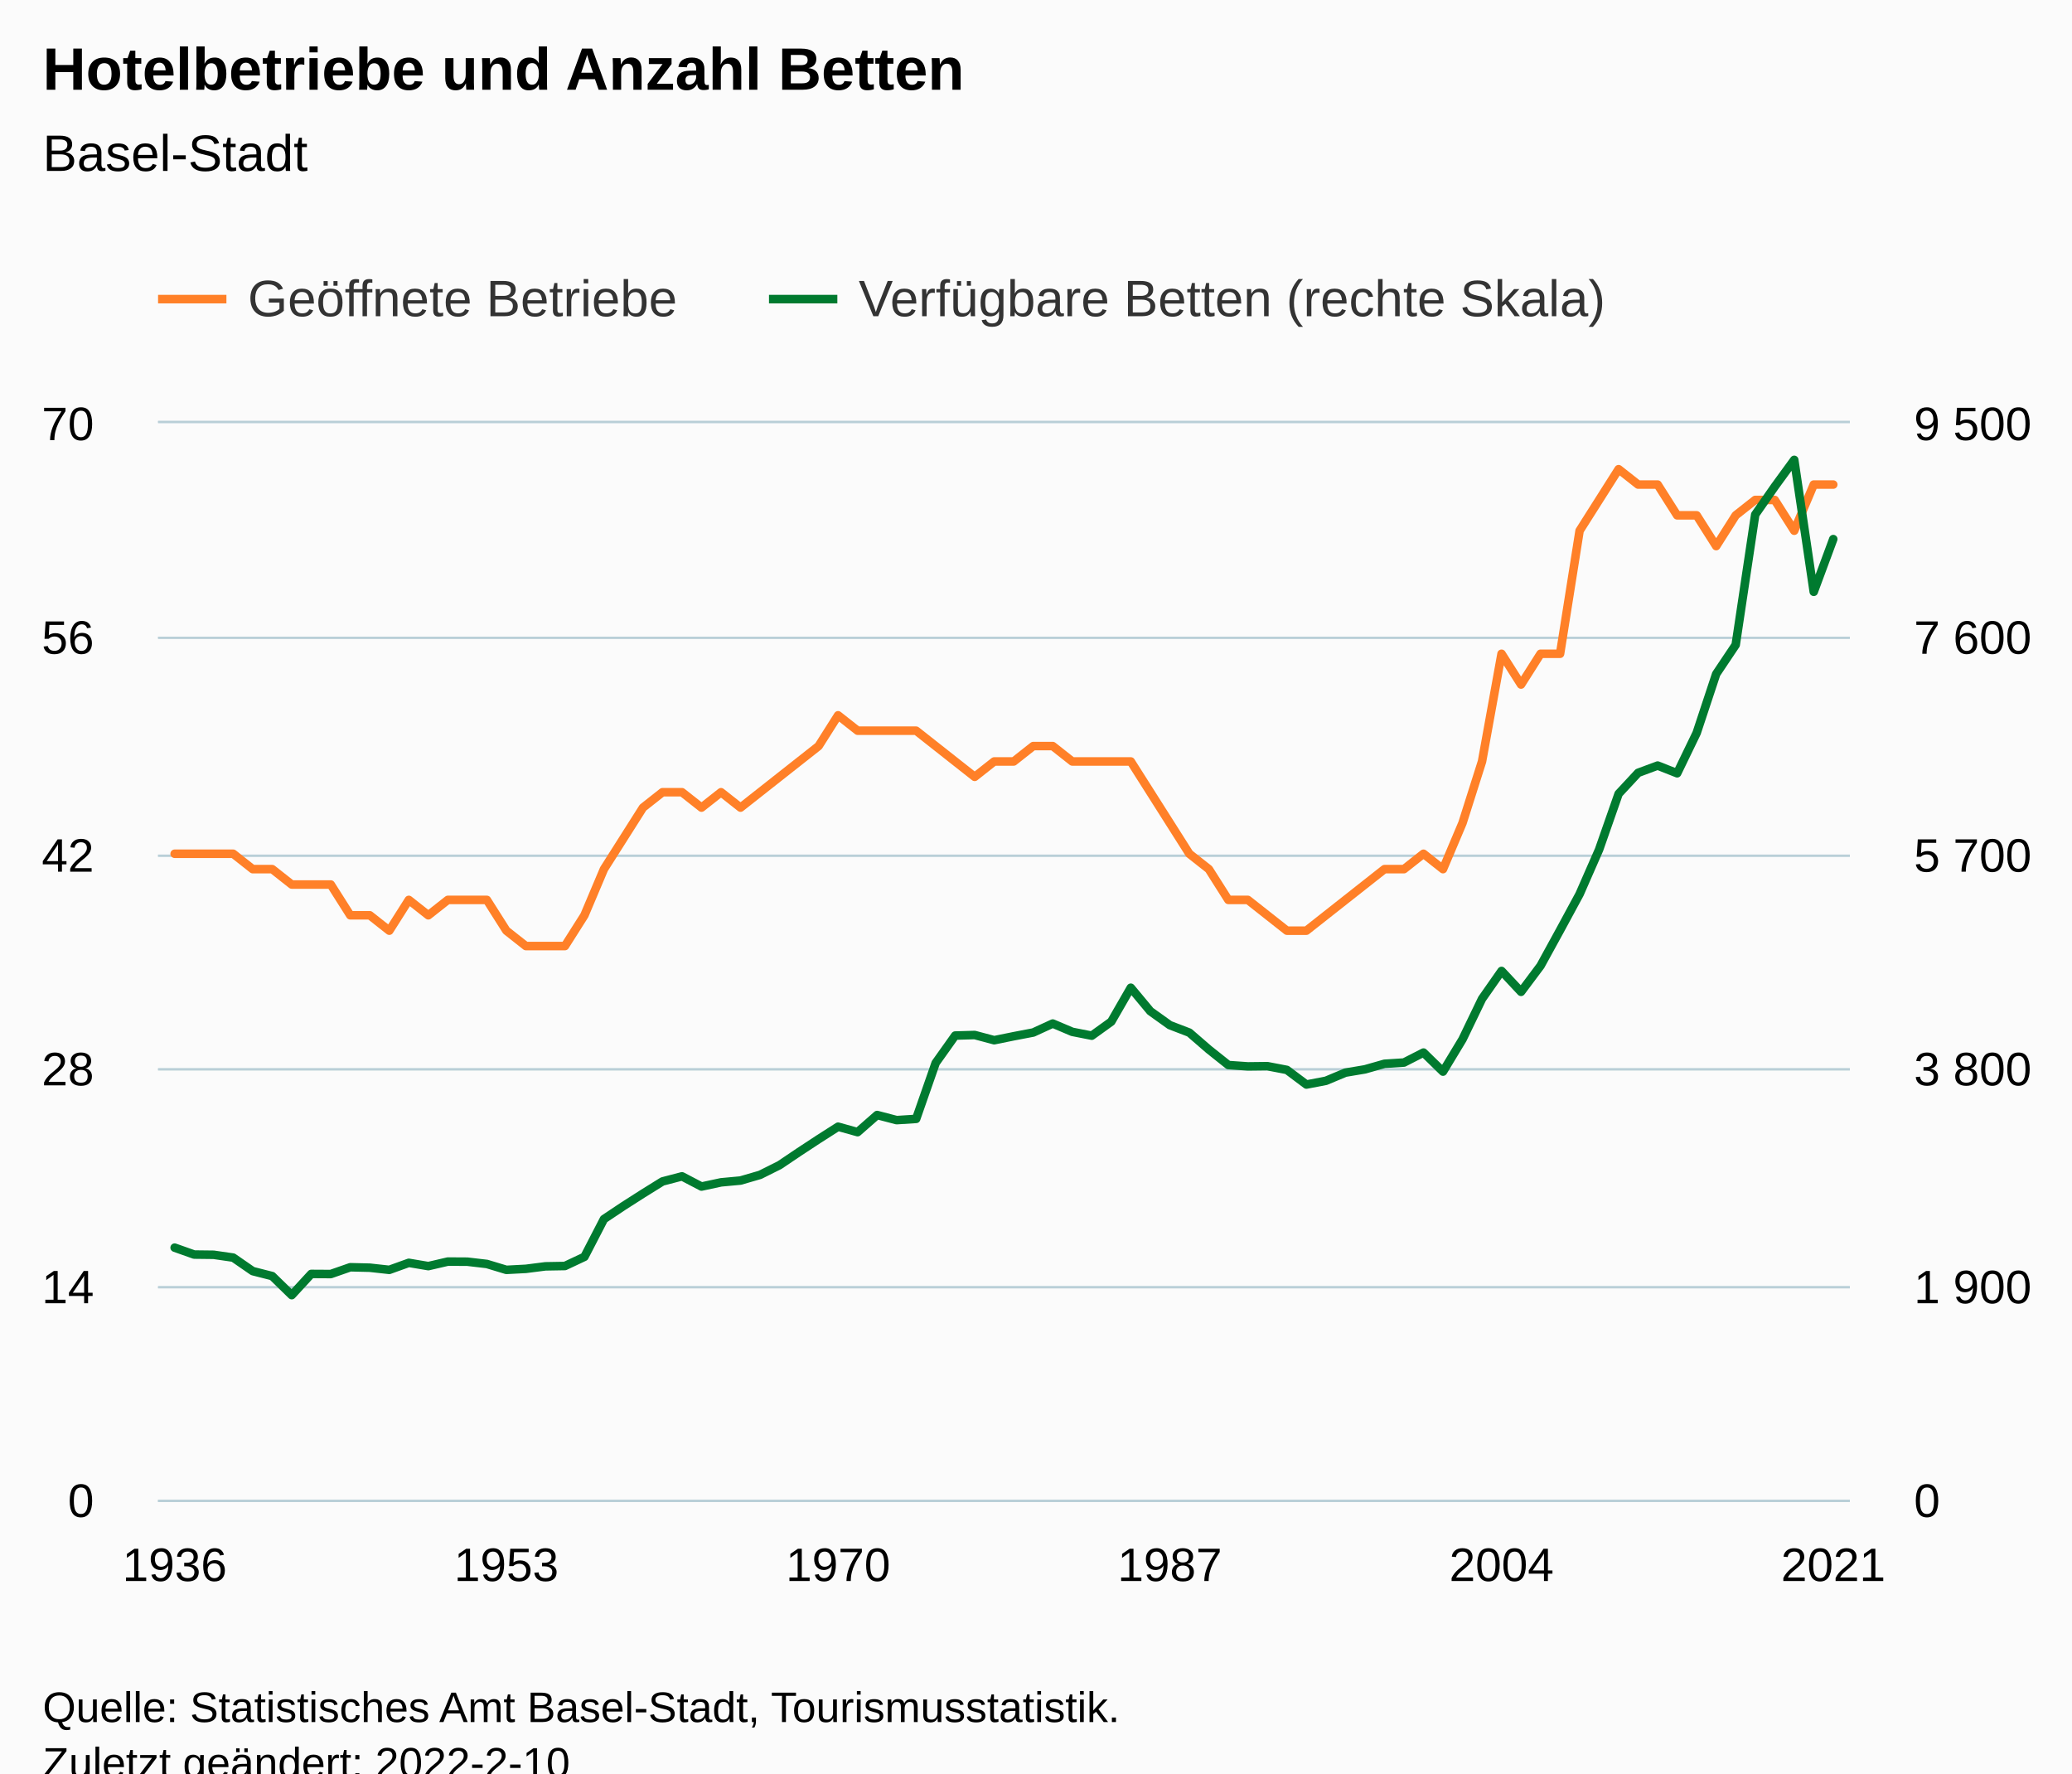
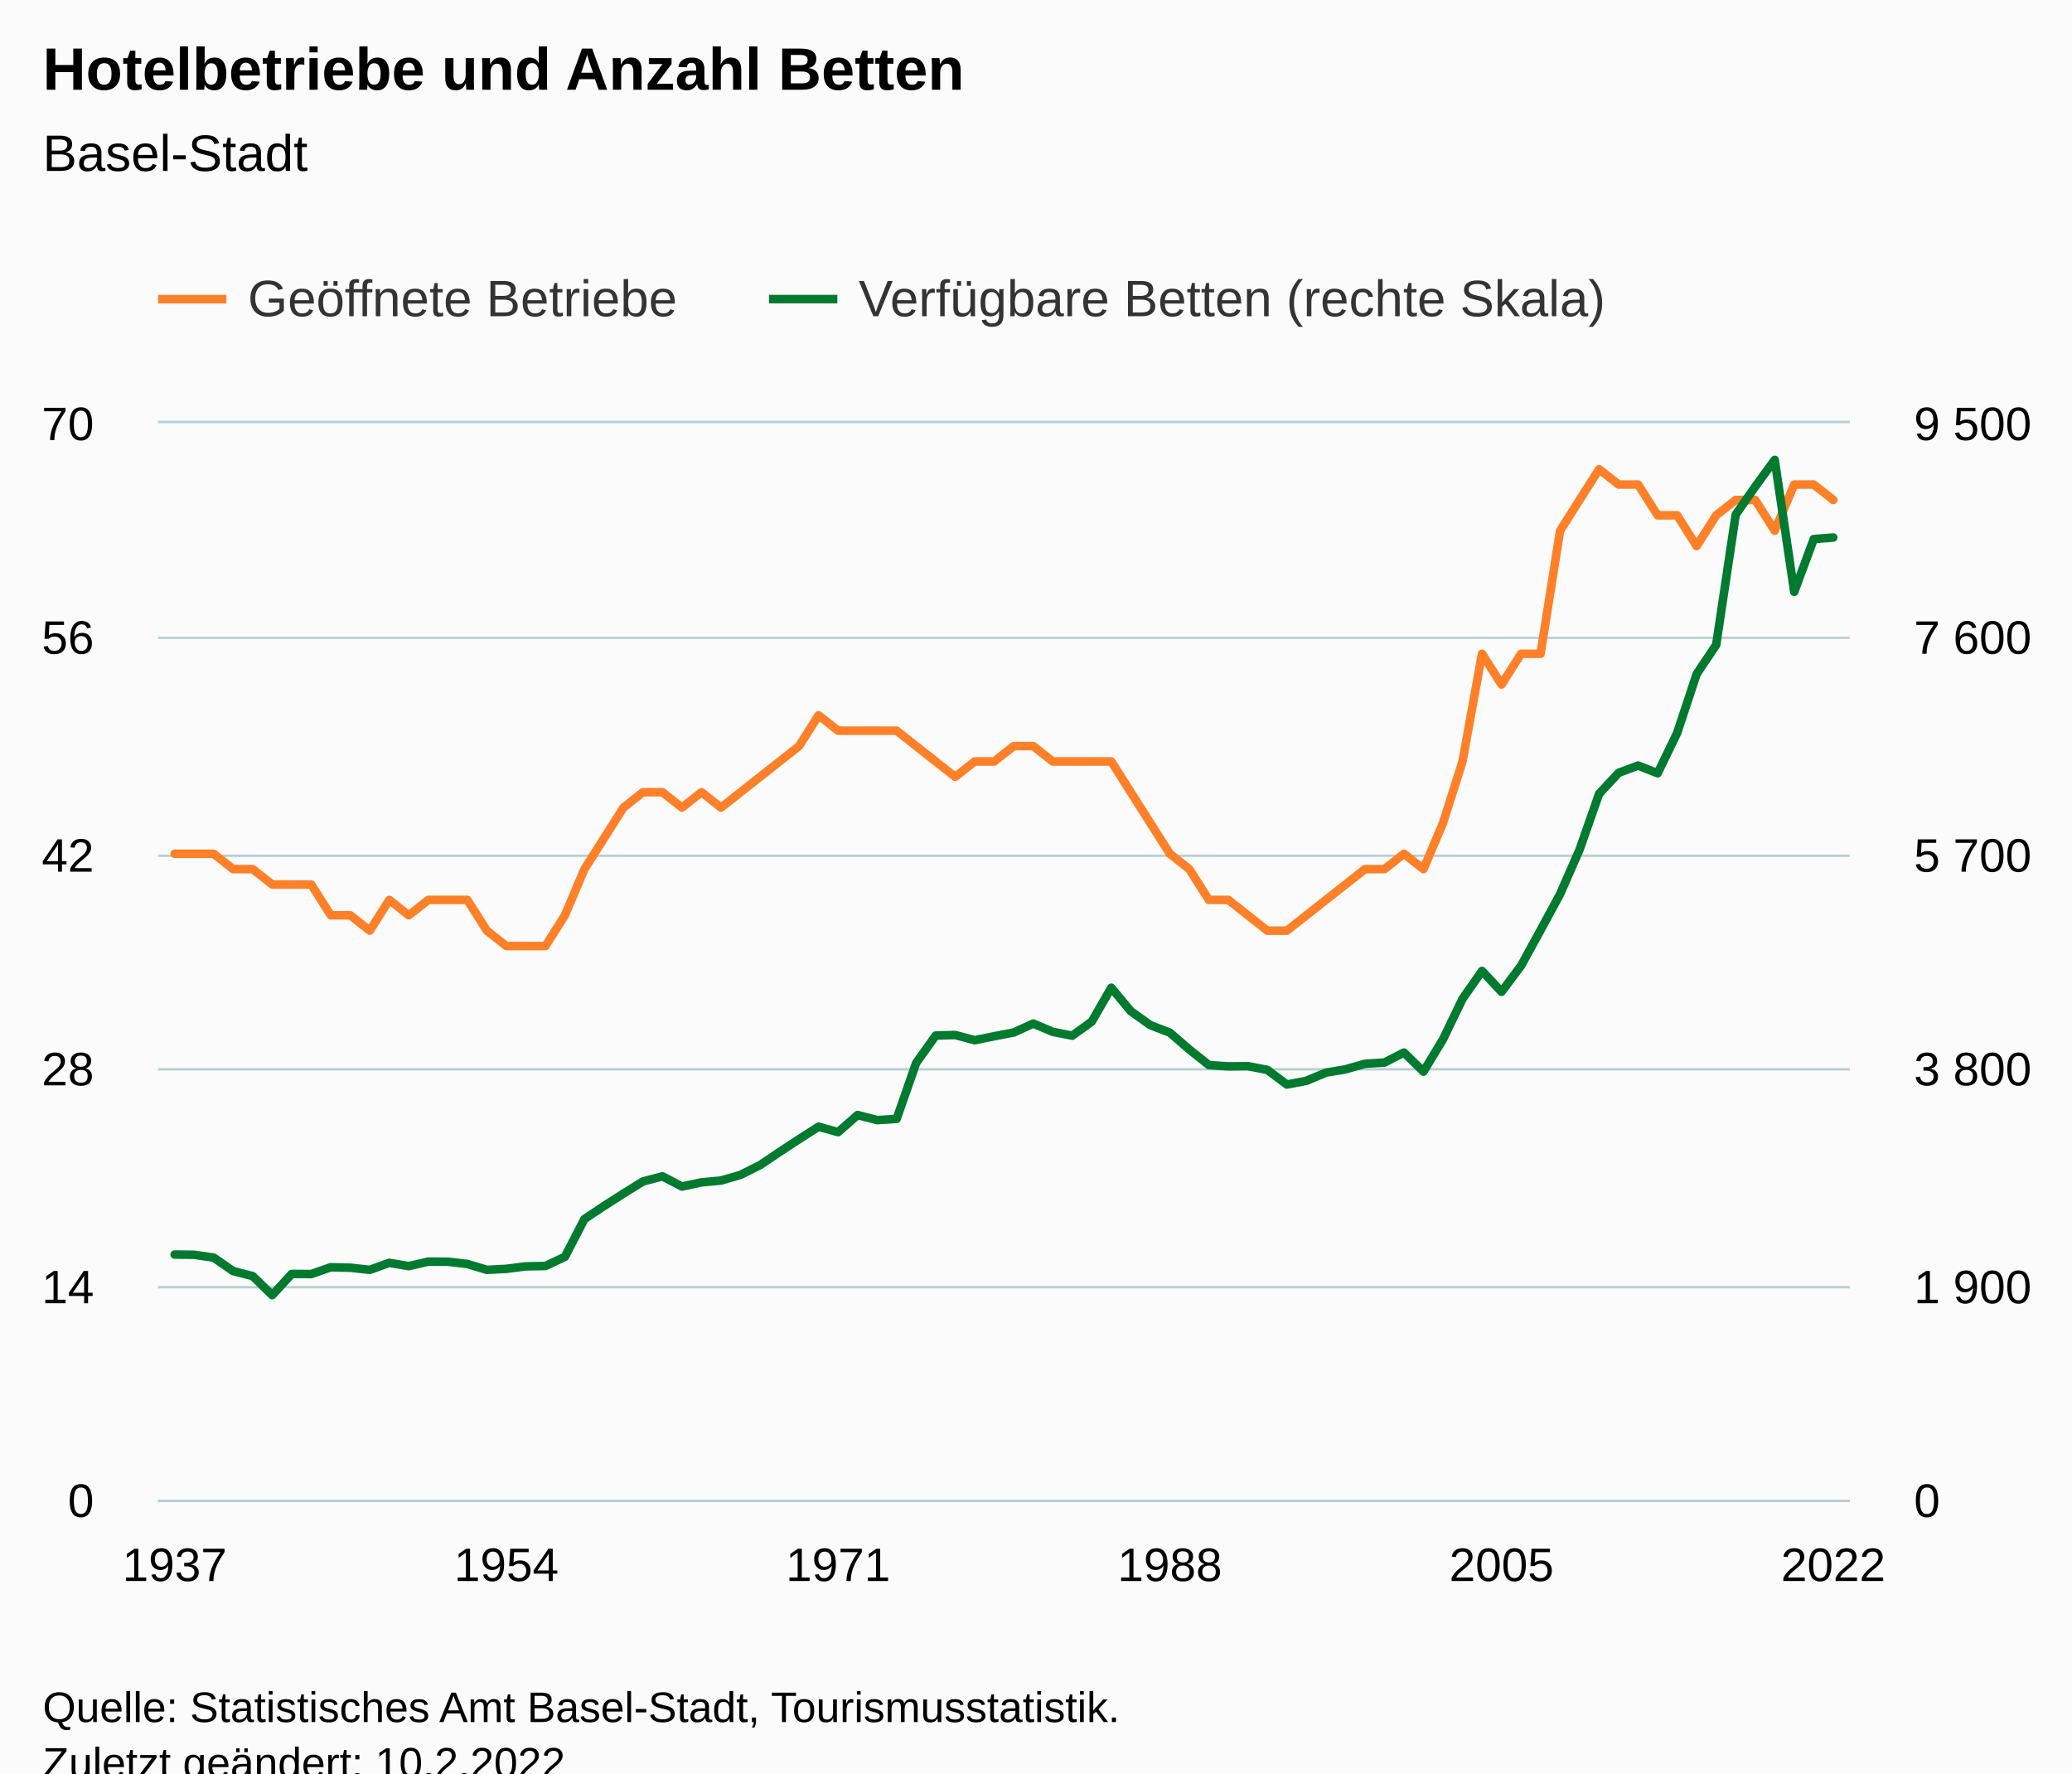
<svg xmlns="http://www.w3.org/2000/svg" version="1.1" class="highcharts-root" style="font-family:Arial;font-size:12px;" viewBox="0 0 485 415">
  <defs>
-     <clipPath id="highcharts-4hi7kv7-181-">
+     <clipPath id="highcharts-a8eqj2x-181-">
      <rect x="0" y="0" width="396" height="252" fill="none" />
    </clipPath>
-     <clipPath id="highcharts-4hi7kv7-268-">
+     <clipPath id="highcharts-a8eqj2x-268-">
      <rect x="0" y="0" width="396" height="252" fill="none" />
    </clipPath>
-     <clipPath id="highcharts-4hi7kv7-355-">
+     <clipPath id="highcharts-a8eqj2x-355-">
      <rect x="0" y="0" width="396" height="252" fill="none" />
    </clipPath>
-     <clipPath id="highcharts-4hi7kv7-356-">
+     <clipPath id="highcharts-a8eqj2x-356-">
      <rect x="37" y="99" width="396" height="252" fill="none" />
    </clipPath>
  </defs>
  <rect fill="#fbfbfb" class="highcharts-background" x="0" y="0" width="485" height="428" rx="0" ry="0" />
  <rect fill="none" class="highcharts-plot-background" x="37" y="99" width="396" height="252" />
  <g class="highcharts-pane-group" data-z-index="0" />
  <g class="highcharts-grid highcharts-xaxis-grid" data-z-index="1">
    <path fill="none" data-z-index="1" class="highcharts-grid-line" d="M 40.5 99 L 40.5 351" opacity="1" />
    <path fill="none" data-z-index="1" class="highcharts-grid-line" d="M 44.5 99 L 44.5 351" opacity="1" />
    <path fill="none" data-z-index="1" class="highcharts-grid-line" d="M 49.5 99 L 49.5 351" opacity="1" />
    <path fill="none" data-z-index="1" class="highcharts-grid-line" d="M 54.5 99 L 54.5 351" opacity="1" />
    <path fill="none" data-z-index="1" class="highcharts-grid-line" d="M 58.5 99 L 58.5 351" opacity="1" />
    <path fill="none" data-z-index="1" class="highcharts-grid-line" d="M 63.5 99 L 63.5 351" opacity="1" />
    <path fill="none" data-z-index="1" class="highcharts-grid-line" d="M 67.5 99 L 67.5 351" opacity="1" />
    <path fill="none" data-z-index="1" class="highcharts-grid-line" d="M 72.5 99 L 72.5 351" opacity="1" />
    <path fill="none" data-z-index="1" class="highcharts-grid-line" d="M 76.5 99 L 76.5 351" opacity="1" />
    <path fill="none" data-z-index="1" class="highcharts-grid-line" d="M 81.5 99 L 81.5 351" opacity="1" />
    <path fill="none" data-z-index="1" class="highcharts-grid-line" d="M 86.5 99 L 86.5 351" opacity="1" />
    <path fill="none" data-z-index="1" class="highcharts-grid-line" d="M 90.5 99 L 90.5 351" opacity="1" />
    <path fill="none" data-z-index="1" class="highcharts-grid-line" d="M 95.5 99 L 95.5 351" opacity="1" />
    <path fill="none" data-z-index="1" class="highcharts-grid-line" d="M 99.5 99 L 99.5 351" opacity="1" />
    <path fill="none" data-z-index="1" class="highcharts-grid-line" d="M 104.5 99 L 104.5 351" opacity="1" />
    <path fill="none" data-z-index="1" class="highcharts-grid-line" d="M 108.5 99 L 108.5 351" opacity="1" />
    <path fill="none" data-z-index="1" class="highcharts-grid-line" d="M 113.5 99 L 113.5 351" opacity="1" />
    <path fill="none" data-z-index="1" class="highcharts-grid-line" d="M 118.5 99 L 118.5 351" opacity="1" />
    <path fill="none" data-z-index="1" class="highcharts-grid-line" d="M 122.5 99 L 122.5 351" opacity="1" />
    <path fill="none" data-z-index="1" class="highcharts-grid-line" d="M 127.5 99 L 127.5 351" opacity="1" />
    <path fill="none" data-z-index="1" class="highcharts-grid-line" d="M 131.5 99 L 131.5 351" opacity="1" />
    <path fill="none" data-z-index="1" class="highcharts-grid-line" d="M 136.5 99 L 136.5 351" opacity="1" />
    <path fill="none" data-z-index="1" class="highcharts-grid-line" d="M 140.5 99 L 140.5 351" opacity="1" />
    <path fill="none" data-z-index="1" class="highcharts-grid-line" d="M 145.5 99 L 145.5 351" opacity="1" />
    <path fill="none" data-z-index="1" class="highcharts-grid-line" d="M 150.5 99 L 150.5 351" opacity="1" />
    <path fill="none" data-z-index="1" class="highcharts-grid-line" d="M 154.5 99 L 154.5 351" opacity="1" />
    <path fill="none" data-z-index="1" class="highcharts-grid-line" d="M 159.5 99 L 159.5 351" opacity="1" />
    <path fill="none" data-z-index="1" class="highcharts-grid-line" d="M 163.5 99 L 163.5 351" opacity="1" />
    <path fill="none" data-z-index="1" class="highcharts-grid-line" d="M 168.5 99 L 168.5 351" opacity="1" />
    <path fill="none" data-z-index="1" class="highcharts-grid-line" d="M 172.5 99 L 172.5 351" opacity="1" />
    <path fill="none" data-z-index="1" class="highcharts-grid-line" d="M 177.5 99 L 177.5 351" opacity="1" />
    <path fill="none" data-z-index="1" class="highcharts-grid-line" d="M 181.5 99 L 181.5 351" opacity="1" />
    <path fill="none" data-z-index="1" class="highcharts-grid-line" d="M 186.5 99 L 186.5 351" opacity="1" />
    <path fill="none" data-z-index="1" class="highcharts-grid-line" d="M 191.5 99 L 191.5 351" opacity="1" />
    <path fill="none" data-z-index="1" class="highcharts-grid-line" d="M 195.5 99 L 195.5 351" opacity="1" />
    <path fill="none" data-z-index="1" class="highcharts-grid-line" d="M 200.5 99 L 200.5 351" opacity="1" />
    <path fill="none" data-z-index="1" class="highcharts-grid-line" d="M 204.5 99 L 204.5 351" opacity="1" />
    <path fill="none" data-z-index="1" class="highcharts-grid-line" d="M 209.5 99 L 209.5 351" opacity="1" />
    <path fill="none" data-z-index="1" class="highcharts-grid-line" d="M 213.5 99 L 213.5 351" opacity="1" />
    <path fill="none" data-z-index="1" class="highcharts-grid-line" d="M 218.5 99 L 218.5 351" opacity="1" />
    <path fill="none" data-z-index="1" class="highcharts-grid-line" d="M 223.5 99 L 223.5 351" opacity="1" />
    <path fill="none" data-z-index="1" class="highcharts-grid-line" d="M 227.5 99 L 227.5 351" opacity="1" />
    <path fill="none" data-z-index="1" class="highcharts-grid-line" d="M 232.5 99 L 232.5 351" opacity="1" />
    <path fill="none" data-z-index="1" class="highcharts-grid-line" d="M 236.5 99 L 236.5 351" opacity="1" />
    <path fill="none" data-z-index="1" class="highcharts-grid-line" d="M 241.5 99 L 241.5 351" opacity="1" />
    <path fill="none" data-z-index="1" class="highcharts-grid-line" d="M 245.5 99 L 245.5 351" opacity="1" />
    <path fill="none" data-z-index="1" class="highcharts-grid-line" d="M 250.5 99 L 250.5 351" opacity="1" />
    <path fill="none" data-z-index="1" class="highcharts-grid-line" d="M 255.5 99 L 255.5 351" opacity="1" />
    <path fill="none" data-z-index="1" class="highcharts-grid-line" d="M 259.5 99 L 259.5 351" opacity="1" />
    <path fill="none" data-z-index="1" class="highcharts-grid-line" d="M 264.5 99 L 264.5 351" opacity="1" />
    <path fill="none" data-z-index="1" class="highcharts-grid-line" d="M 268.5 99 L 268.5 351" opacity="1" />
    <path fill="none" data-z-index="1" class="highcharts-grid-line" d="M 273.5 99 L 273.5 351" opacity="1" />
    <path fill="none" data-z-index="1" class="highcharts-grid-line" d="M 277.5 99 L 277.5 351" opacity="1" />
    <path fill="none" data-z-index="1" class="highcharts-grid-line" d="M 282.5 99 L 282.5 351" opacity="1" />
    <path fill="none" data-z-index="1" class="highcharts-grid-line" d="M 287.5 99 L 287.5 351" opacity="1" />
    <path fill="none" data-z-index="1" class="highcharts-grid-line" d="M 291.5 99 L 291.5 351" opacity="1" />
    <path fill="none" data-z-index="1" class="highcharts-grid-line" d="M 296.5 99 L 296.5 351" opacity="1" />
    <path fill="none" data-z-index="1" class="highcharts-grid-line" d="M 300.5 99 L 300.5 351" opacity="1" />
    <path fill="none" data-z-index="1" class="highcharts-grid-line" d="M 305.5 99 L 305.5 351" opacity="1" />
    <path fill="none" data-z-index="1" class="highcharts-grid-line" d="M 309.5 99 L 309.5 351" opacity="1" />
    <path fill="none" data-z-index="1" class="highcharts-grid-line" d="M 314.5 99 L 314.5 351" opacity="1" />
    <path fill="none" data-z-index="1" class="highcharts-grid-line" d="M 318.5 99 L 318.5 351" opacity="1" />
    <path fill="none" data-z-index="1" class="highcharts-grid-line" d="M 323.5 99 L 323.5 351" opacity="1" />
    <path fill="none" data-z-index="1" class="highcharts-grid-line" d="M 328.5 99 L 328.5 351" opacity="1" />
    <path fill="none" data-z-index="1" class="highcharts-grid-line" d="M 332.5 99 L 332.5 351" opacity="1" />
    <path fill="none" data-z-index="1" class="highcharts-grid-line" d="M 337.5 99 L 337.5 351" opacity="1" />
    <path fill="none" data-z-index="1" class="highcharts-grid-line" d="M 341.5 99 L 341.5 351" opacity="1" />
    <path fill="none" data-z-index="1" class="highcharts-grid-line" d="M 346.5 99 L 346.5 351" opacity="1" />
    <path fill="none" data-z-index="1" class="highcharts-grid-line" d="M 350.5 99 L 350.5 351" opacity="1" />
    <path fill="none" data-z-index="1" class="highcharts-grid-line" d="M 355.5 99 L 355.5 351" opacity="1" />
    <path fill="none" data-z-index="1" class="highcharts-grid-line" d="M 360.5 99 L 360.5 351" opacity="1" />
    <path fill="none" data-z-index="1" class="highcharts-grid-line" d="M 364.5 99 L 364.5 351" opacity="1" />
    <path fill="none" data-z-index="1" class="highcharts-grid-line" d="M 369.5 99 L 369.5 351" opacity="1" />
    <path fill="none" data-z-index="1" class="highcharts-grid-line" d="M 373.5 99 L 373.5 351" opacity="1" />
    <path fill="none" data-z-index="1" class="highcharts-grid-line" d="M 378.5 99 L 378.5 351" opacity="1" />
    <path fill="none" data-z-index="1" class="highcharts-grid-line" d="M 382.5 99 L 382.5 351" opacity="1" />
    <path fill="none" data-z-index="1" class="highcharts-grid-line" d="M 387.5 99 L 387.5 351" opacity="1" />
    <path fill="none" data-z-index="1" class="highcharts-grid-line" d="M 392.5 99 L 392.5 351" opacity="1" />
    <path fill="none" data-z-index="1" class="highcharts-grid-line" d="M 396.5 99 L 396.5 351" opacity="1" />
    <path fill="none" data-z-index="1" class="highcharts-grid-line" d="M 401.5 99 L 401.5 351" opacity="1" />
    <path fill="none" data-z-index="1" class="highcharts-grid-line" d="M 405.5 99 L 405.5 351" opacity="1" />
    <path fill="none" data-z-index="1" class="highcharts-grid-line" d="M 410.5 99 L 410.5 351" opacity="1" />
    <path fill="none" data-z-index="1" class="highcharts-grid-line" d="M 414.5 99 L 414.5 351" opacity="1" />
    <path fill="none" data-z-index="1" class="highcharts-grid-line" d="M 419.5 99 L 419.5 351" opacity="1" />
    <path fill="none" data-z-index="1" class="highcharts-grid-line" d="M 424.5 99 L 424.5 351" opacity="1" />
    <path fill="none" data-z-index="1" class="highcharts-grid-line" d="M 428.5 99 L 428.5 351" opacity="1" />
  </g>
  <g class="highcharts-grid highcharts-yaxis-grid" data-z-index="1">
    <path fill="none" stroke="#B9CFD7" stroke-width="0.5" data-z-index="1" class="highcharts-grid-line" d="M 37 351.25 L 433 351.25" opacity="1" />
    <path fill="none" stroke="#B9CFD7" stroke-width="0.5" data-z-index="1" class="highcharts-grid-line" d="M 37 301.25 L 433 301.25" opacity="1" />
    <path fill="none" stroke="#B9CFD7" stroke-width="0.5" data-z-index="1" class="highcharts-grid-line" d="M 37 250.25 L 433 250.25" opacity="1" />
    <path fill="none" stroke="#B9CFD7" stroke-width="0.5" data-z-index="1" class="highcharts-grid-line" d="M 37 200.25 L 433 200.25" opacity="1" />
    <path fill="none" stroke="#B9CFD7" stroke-width="0.5" data-z-index="1" class="highcharts-grid-line" d="M 37 149.25 L 433 149.25" opacity="1" />
    <path fill="none" stroke="#B9CFD7" stroke-width="0.5" data-z-index="1" class="highcharts-grid-line" d="M 37 98.75 L 433 98.75" opacity="1" />
  </g>
  <g class="highcharts-grid highcharts-yaxis-grid" data-z-index="1">
    <path fill="none" stroke="#B9CFD7" stroke-width="0.5" data-z-index="1" class="highcharts-grid-line" d="M 37 351.25 L 433 351.25" opacity="1" />
    <path fill="none" stroke="#B9CFD7" stroke-width="0.5" data-z-index="1" class="highcharts-grid-line" d="M 37 301.25 L 433 301.25" opacity="1" />
    <path fill="none" stroke="#B9CFD7" stroke-width="0.5" data-z-index="1" class="highcharts-grid-line" d="M 37 250.25 L 433 250.25" opacity="1" />
    <path fill="none" stroke="#B9CFD7" stroke-width="0.5" data-z-index="1" class="highcharts-grid-line" d="M 37 200.25 L 433 200.25" opacity="1" />
    <path fill="none" stroke="#B9CFD7" stroke-width="0.5" data-z-index="1" class="highcharts-grid-line" d="M 37 149.25 L 433 149.25" opacity="1" />
    <path fill="none" stroke="#B9CFD7" stroke-width="0.5" data-z-index="1" class="highcharts-grid-line" d="M 37 98.75 L 433 98.75" opacity="1" />
  </g>
  <rect fill="none" class="highcharts-plot-border" data-z-index="1" x="37" y="99" width="396" height="252" />
  <g class="highcharts-axis highcharts-xaxis" data-z-index="2">
    <path fill="none" class="highcharts-axis-line" stroke="#B9CFD7" stroke-width="0.5" data-z-index="7" d="M 37 351.25 L 433 351.25" />
  </g>
  <g class="highcharts-axis highcharts-yaxis" data-z-index="2">
    <path fill="none" class="highcharts-axis-line" data-z-index="7" d="M 37 99 L 37 351" />
  </g>
  <g class="highcharts-axis highcharts-yaxis" data-z-index="2">
    <path fill="none" class="highcharts-axis-line" data-z-index="7" d="M 433 99 L 433 351" />
  </g>
  <g class="highcharts-series-group" data-z-index="3">
-     <g class="highcharts-series highcharts-series-0 highcharts-line-series" data-z-index="0.1" opacity="1" transform="translate(37,99) scale(1 1)" clip-path="url(#highcharts-4hi7kv7-268-)">
-       <path fill="none" d="M 3.882 100.8 L 8.45 100.8 L 13.017 100.8 L 17.585 100.8 L 22.152 104.4 L 26.72 104.4 L 31.287 108 L 35.855 108 L 40.422 108 L 44.99 115.2 L 49.557 115.2 L 54.125 118.8 L 58.692 111.6 L 63.26 115.2 L 67.827 111.6 L 72.394 111.6 L 76.962 111.6 L 81.529 118.8 L 86.097 122.4 L 90.664 122.4 L 95.232 122.4 L 99.799 115.2 L 104.367 104.4 L 108.934 97.2 L 113.502 90 L 118.069 86.4 L 122.637 86.4 L 127.204 90 L 131.772 86.4 L 136.339 90 L 140.907 86.4 L 145.474 82.8 L 150.042 79.2 L 154.609 75.6 L 159.176 68.4 L 163.744 72 L 168.311 72 L 172.879 72 L 177.446 72 L 182.014 75.6 L 186.581 79.2 L 191.149 82.8 L 195.716 79.2 L 200.284 79.2 L 204.851 75.6 L 209.419 75.6 L 213.986 79.2 L 218.554 79.2 L 223.121 79.2 L 227.689 79.2 L 232.256 86.4 L 236.824 93.6 L 241.391 100.8 L 245.958 104.4 L 250.526 111.6 L 255.093 111.6 L 259.661 115.2 L 264.228 118.8 L 268.796 118.8 L 273.363 115.2 L 277.931 111.6 L 282.498 108 L 287.066 104.4 L 291.633 104.4 L 296.201 100.8 L 300.768 104.4 L 305.336 93.6 L 309.903 79.2 L 314.471 54 L 319.038 61.2 L 323.606 54 L 328.173 54 L 332.74 25.2 L 337.308 18 L 341.875 10.8 L 346.443 14.4 L 351.01 14.4 L 355.578 21.6 L 360.145 21.6 L 364.713 28.8 L 369.28 21.6 L 373.848 18 L 378.415 18 L 382.983 25.2 L 387.55 14.4 L 392.118 14.4" class="highcharts-graph" data-z-index="1" stroke="rgb(255, 128, 40)" stroke-width="2" stroke-linejoin="round" stroke-linecap="round" />
+     <g class="highcharts-series highcharts-series-0 highcharts-line-series" data-z-index="0.1" opacity="1" transform="translate(37,99) scale(1 1)" clip-path="url(#highcharts-a8eqj2x-268-)">
+       <path fill="none" d="M 3.882 100.8 L 8.45 100.8 L 13.017 100.8 L 17.585 104.4 L 22.152 104.4 L 26.72 108 L 31.287 108 L 35.855 108 L 40.422 115.2 L 44.99 115.2 L 49.557 118.8 L 54.125 111.6 L 58.692 115.2 L 63.26 111.6 L 67.827 111.6 L 72.394 111.6 L 76.962 118.8 L 81.529 122.4 L 86.097 122.4 L 90.664 122.4 L 95.232 115.2 L 99.799 104.4 L 104.367 97.2 L 108.934 90 L 113.502 86.4 L 118.069 86.4 L 122.637 90 L 127.204 86.4 L 131.772 90 L 136.339 86.4 L 140.907 82.8 L 145.474 79.2 L 150.042 75.6 L 154.609 68.4 L 159.176 72 L 163.744 72 L 168.311 72 L 172.879 72 L 177.446 75.6 L 182.014 79.2 L 186.581 82.8 L 191.149 79.2 L 195.716 79.2 L 200.284 75.6 L 204.851 75.6 L 209.419 79.2 L 213.986 79.2 L 218.554 79.2 L 223.121 79.2 L 227.689 86.4 L 232.256 93.6 L 236.824 100.8 L 241.391 104.4 L 245.958 111.6 L 250.526 111.6 L 255.093 115.2 L 259.661 118.8 L 264.228 118.8 L 268.796 115.2 L 273.363 111.6 L 277.931 108 L 282.498 104.4 L 287.066 104.4 L 291.633 100.8 L 296.201 104.4 L 300.768 93.6 L 305.336 79.2 L 309.903 54 L 314.471 61.2 L 319.038 54 L 323.606 54 L 328.173 25.2 L 332.74 18 L 337.308 10.8 L 341.875 14.4 L 346.443 14.4 L 351.01 21.6 L 355.578 21.6 L 360.145 28.8 L 364.713 21.6 L 369.28 18 L 373.848 18 L 378.415 25.2 L 382.983 14.4 L 387.55 14.4 L 392.118 18" class="highcharts-graph" data-z-index="1" stroke="rgb(255, 128, 40)" stroke-width="2" stroke-linejoin="round" stroke-linecap="round" />
    </g>
    <g class="highcharts-markers highcharts-series-0 highcharts-line-series" data-z-index="0.1" opacity="1" transform="translate(37,99) scale(1 1)" clip-path="none" />
-     <g class="highcharts-series highcharts-series-1 highcharts-line-series" data-z-index="0.1" opacity="1" transform="translate(37,99) scale(1 1)" clip-path="url(#highcharts-4hi7kv7-355-)">
-       <path fill="none" d="M 3.882 192.979 L 8.45 194.597 L 13.017 194.65 L 17.585 195.313 L 22.152 198.47 L 26.72 199.637 L 31.287 204.093 L 35.855 199.133 L 40.422 199.16 L 44.99 197.568 L 49.557 197.674 L 54.125 198.178 L 58.692 196.533 L 63.26 197.303 L 67.827 196.242 L 72.394 196.268 L 76.962 196.799 L 81.529 198.178 L 86.097 197.939 L 90.664 197.356 L 95.232 197.276 L 99.799 195.128 L 104.367 186.294 L 108.934 183.244 L 113.502 180.326 L 118.069 177.488 L 122.637 176.294 L 127.204 178.681 L 131.772 177.7 L 136.339 177.275 L 140.907 175.949 L 145.474 173.668 L 150.042 170.591 L 154.609 167.593 L 159.176 164.675 L 163.744 165.949 L 168.311 161.943 L 172.879 163.137 L 177.446 162.845 L 182.014 149.768 L 186.581 143.348 L 191.149 143.216 L 195.716 144.436 L 200.284 143.507 L 204.851 142.632 L 209.419 140.536 L 213.986 142.473 L 218.554 143.375 L 223.121 140.085 L 227.689 132.154 L 232.256 137.645 L 236.824 140.908 L 241.391 142.659 L 245.958 146.611 L 250.526 150.245 L 255.093 150.563 L 259.661 150.51 L 264.228 151.386 L 268.796 154.808 L 273.363 153.932 L 277.931 152.022 L 282.498 151.253 L 287.066 149.953 L 291.633 149.661 L 296.201 147.327 L 300.768 151.784 L 305.336 144.224 L 309.903 134.754 L 314.471 128.228 L 319.038 133.109 L 323.606 127.008 L 328.173 118.679 L 332.74 110.243 L 337.308 99.819 L 341.875 86.768 L 346.443 81.86 L 351.01 80.163 L 355.578 81.966 L 360.145 72.523 L 364.713 58.729 L 369.28 51.912 L 373.848 21.433 L 378.415 14.881 L 382.983 8.621 L 387.55 39.498 L 392.118 27.163" class="highcharts-graph" data-z-index="1" stroke="rgb(0, 122, 47)" stroke-width="2" stroke-linejoin="round" stroke-linecap="round" />
+     <g class="highcharts-series highcharts-series-1 highcharts-line-series" data-z-index="0.1" opacity="1" transform="translate(37,99) scale(1 1)" clip-path="url(#highcharts-a8eqj2x-355-)">
+       <path fill="none" d="M 3.882 194.597 L 8.45 194.65 L 13.017 195.313 L 17.585 198.47 L 22.152 199.637 L 26.72 204.093 L 31.287 199.133 L 35.855 199.16 L 40.422 197.568 L 44.99 197.674 L 49.557 198.178 L 54.125 196.533 L 58.692 197.303 L 63.26 196.242 L 67.827 196.268 L 72.394 196.799 L 76.962 198.178 L 81.529 197.939 L 86.097 197.356 L 90.664 197.276 L 95.232 195.128 L 99.799 186.294 L 104.367 183.244 L 108.934 180.326 L 113.502 177.488 L 118.069 176.294 L 122.637 178.681 L 127.204 177.7 L 131.772 177.275 L 136.339 175.949 L 140.907 173.668 L 145.474 170.591 L 150.042 167.593 L 154.609 164.675 L 159.176 165.949 L 163.744 161.943 L 168.311 163.137 L 172.879 162.845 L 177.446 149.768 L 182.014 143.348 L 186.581 143.216 L 191.149 144.436 L 195.716 143.507 L 200.284 142.632 L 204.851 140.536 L 209.419 142.473 L 213.986 143.375 L 218.554 140.085 L 223.121 132.154 L 227.689 137.645 L 232.256 140.908 L 236.824 142.659 L 241.391 146.611 L 245.958 150.245 L 250.526 150.563 L 255.093 150.51 L 259.661 151.386 L 264.228 154.808 L 268.796 153.932 L 273.363 152.022 L 277.931 151.253 L 282.498 149.953 L 287.066 149.661 L 291.633 147.327 L 296.201 151.784 L 300.768 144.224 L 305.336 134.754 L 309.903 128.228 L 314.471 133.109 L 319.038 127.008 L 323.606 118.679 L 328.173 110.243 L 332.74 99.819 L 337.308 86.768 L 341.875 81.86 L 346.443 80.163 L 351.01 81.966 L 355.578 72.523 L 360.145 58.729 L 364.713 51.912 L 369.28 21.433 L 373.848 14.881 L 378.415 8.621 L 382.983 39.498 L 387.55 27.163 L 392.118 26.792" class="highcharts-graph" data-z-index="1" stroke="rgb(0, 122, 47)" stroke-width="2" stroke-linejoin="round" stroke-linecap="round" />
    </g>
    <g class="highcharts-markers highcharts-series-1 highcharts-line-series" data-z-index="0.1" opacity="1" transform="translate(37,99) scale(1 1)" clip-path="none" />
  </g>
  <text x="10" text-anchor="start" class="highcharts-title" data-z-index="4" style="color:#000000;font-size:14px;font-weight:bold;fill:#000000;" y="21">
    <tspan>Hotelbetriebe und Anzahl Betten</tspan>
  </text>
  <text x="10" text-anchor="start" class="highcharts-subtitle" data-z-index="4" style="color:#000000;font-size:12px;font-weight:normal;fill:#000000;" y="40">
    <tspan>Basel-Stadt</tspan>
  </text>
  <text x="10" text-anchor="start" class="highcharts-caption" data-z-index="4" style="color:#666666;fill:#666666;" y="385" />
  <g class="highcharts-legend" data-z-index="7" transform="translate(29,56)">
    <rect fill="none" class="highcharts-legend-box" rx="0" ry="0" x="0" y="0" width="357" height="31" visibility="visible" />
    <g data-z-index="1">
      <g>
        <g class="highcharts-legend-item highcharts-line-series highcharts-color-undefined highcharts-series-0" data-z-index="1" transform="translate(8,3)">
          <path fill="none" d="M 0 11 L 16 11" class="highcharts-graph" stroke="rgb(255, 128, 40)" stroke-width="2" />
          <text x="21" style="color:#333333;cursor:pointer;font-size:12px;font-weight:normal;fill:#333333;" text-anchor="start" data-z-index="2" y="15">
            <tspan>Geöffnete Betriebe</tspan>
          </text>
        </g>
        <g class="highcharts-legend-item highcharts-line-series highcharts-color-undefined highcharts-series-1" data-z-index="1" transform="translate(151,3)">
          <path fill="none" d="M 0 11 L 16 11" class="highcharts-graph" stroke="rgb(0, 122, 47)" stroke-width="2" />
          <text x="21" y="15" style="color:#333333;cursor:pointer;font-size:12px;font-weight:normal;fill:#333333;" text-anchor="start" data-z-index="2">
            <tspan>Verfügbare Betten (rechte Skala)</tspan>
          </text>
        </g>
      </g>
    </g>
  </g>
  <g class="highcharts-axis-labels highcharts-xaxis-labels" data-z-index="7">
    <text x="40.882" style="color:#000000;cursor:default;font-size:11px;fill:#000000;" text-anchor="middle" transform="translate(0,0)" y="370" opacity="1">
-       <tspan>1936</tspan>
+       <tspan>1937</tspan>
    </text>
    <text x="118.529" style="color:#000000;cursor:default;font-size:11px;fill:#000000;" text-anchor="middle" transform="translate(0,0)" y="370" opacity="1">
-       <tspan>1953</tspan>
+       <tspan>1954</tspan>
    </text>
    <text x="196.176" style="color:#000000;cursor:default;font-size:11px;fill:#000000;" text-anchor="middle" transform="translate(0,0)" y="370" opacity="1">
-       <tspan>1970</tspan>
+       <tspan>1971</tspan>
    </text>
    <text x="273.824" style="color:#000000;cursor:default;font-size:11px;fill:#000000;" text-anchor="middle" transform="translate(0,0)" y="370" opacity="1">
-       <tspan>1987</tspan>
+       <tspan>1988</tspan>
    </text>
    <text x="351.471" style="color:#000000;cursor:default;font-size:11px;fill:#000000;" text-anchor="middle" transform="translate(0,0)" y="370" opacity="1">
-       <tspan>2004</tspan>
+       <tspan>2005</tspan>
    </text>
    <text x="429.118" style="color:#000000;cursor:default;font-size:11px;fill:#000000;" text-anchor="middle" transform="translate(0,0)" y="370" opacity="1">
-       <tspan>2021</tspan>
+       <tspan>2022</tspan>
    </text>
  </g>
  <g class="highcharts-axis-labels highcharts-yaxis-labels" data-z-index="7">
    <text x="22" style="color:#000000;cursor:default;font-size:11px;fill:#000000;" text-anchor="end" transform="translate(0,0)" y="355" opacity="1">0</text>
    <text x="22" style="color:#000000;cursor:default;font-size:11px;fill:#000000;" text-anchor="end" transform="translate(0,0)" y="305" opacity="1">14</text>
    <text x="22" style="color:#000000;cursor:default;font-size:11px;fill:#000000;" text-anchor="end" transform="translate(0,0)" y="254" opacity="1">28</text>
    <text x="22" style="color:#000000;cursor:default;font-size:11px;fill:#000000;" text-anchor="end" transform="translate(0,0)" y="204" opacity="1">42</text>
    <text x="22" style="color:#000000;cursor:default;font-size:11px;fill:#000000;" text-anchor="end" transform="translate(0,0)" y="153" opacity="1">56</text>
    <text x="22" style="color:#000000;cursor:default;font-size:11px;fill:#000000;" text-anchor="end" transform="translate(0,0)" y="103" opacity="1">70</text>
  </g>
  <g class="highcharts-axis-labels highcharts-yaxis-labels" data-z-index="7">
    <text x="448" style="color:#000000;cursor:default;font-size:11px;fill:#000000;" text-anchor="start" transform="translate(0,0)" y="355" opacity="1">0</text>
    <text x="448" style="color:#000000;cursor:default;font-size:11px;fill:#000000;" text-anchor="start" transform="translate(0,0)" y="305" opacity="1">
      <tspan>1 900</tspan>
    </text>
    <text x="448" style="color:#000000;cursor:default;font-size:11px;fill:#000000;" text-anchor="start" transform="translate(0,0)" y="254" opacity="1">
      <tspan>3 800</tspan>
    </text>
    <text x="448" style="color:#000000;cursor:default;font-size:11px;fill:#000000;" text-anchor="start" transform="translate(0,0)" y="204" opacity="1">
      <tspan>5 700</tspan>
    </text>
    <text x="448" style="color:#000000;cursor:default;font-size:11px;fill:#000000;" text-anchor="start" transform="translate(0,0)" y="153" opacity="1">
      <tspan>7 600</tspan>
    </text>
    <text x="448" style="color:#000000;cursor:default;font-size:11px;fill:#000000;" text-anchor="start" transform="translate(0,0)" y="103" opacity="1">
      <tspan>9 500</tspan>
    </text>
  </g>
  <text x="10" class="highcharts-credits" text-anchor="start" data-z-index="8" style="cursor:default;color:#000000;font-size:10px;fill:#000000;" y="403">
    <tspan>Quelle: Statistisches Amt Basel-Stadt, Tourismusstatistik.</tspan>
-     <tspan x="10" dy="13">Zuletzt geändert: 2022-2-10</tspan>
+     <tspan x="10" dy="13">Zuletzt geändert: 10.2.2022</tspan>
  </text>
-   <g class="highcharts-control-points" data-z-index="99" clip-path="url(#highcharts-4hi7kv7-356-)" />
+   <g class="highcharts-control-points" data-z-index="99" clip-path="url(#highcharts-a8eqj2x-356-)" />
</svg>
